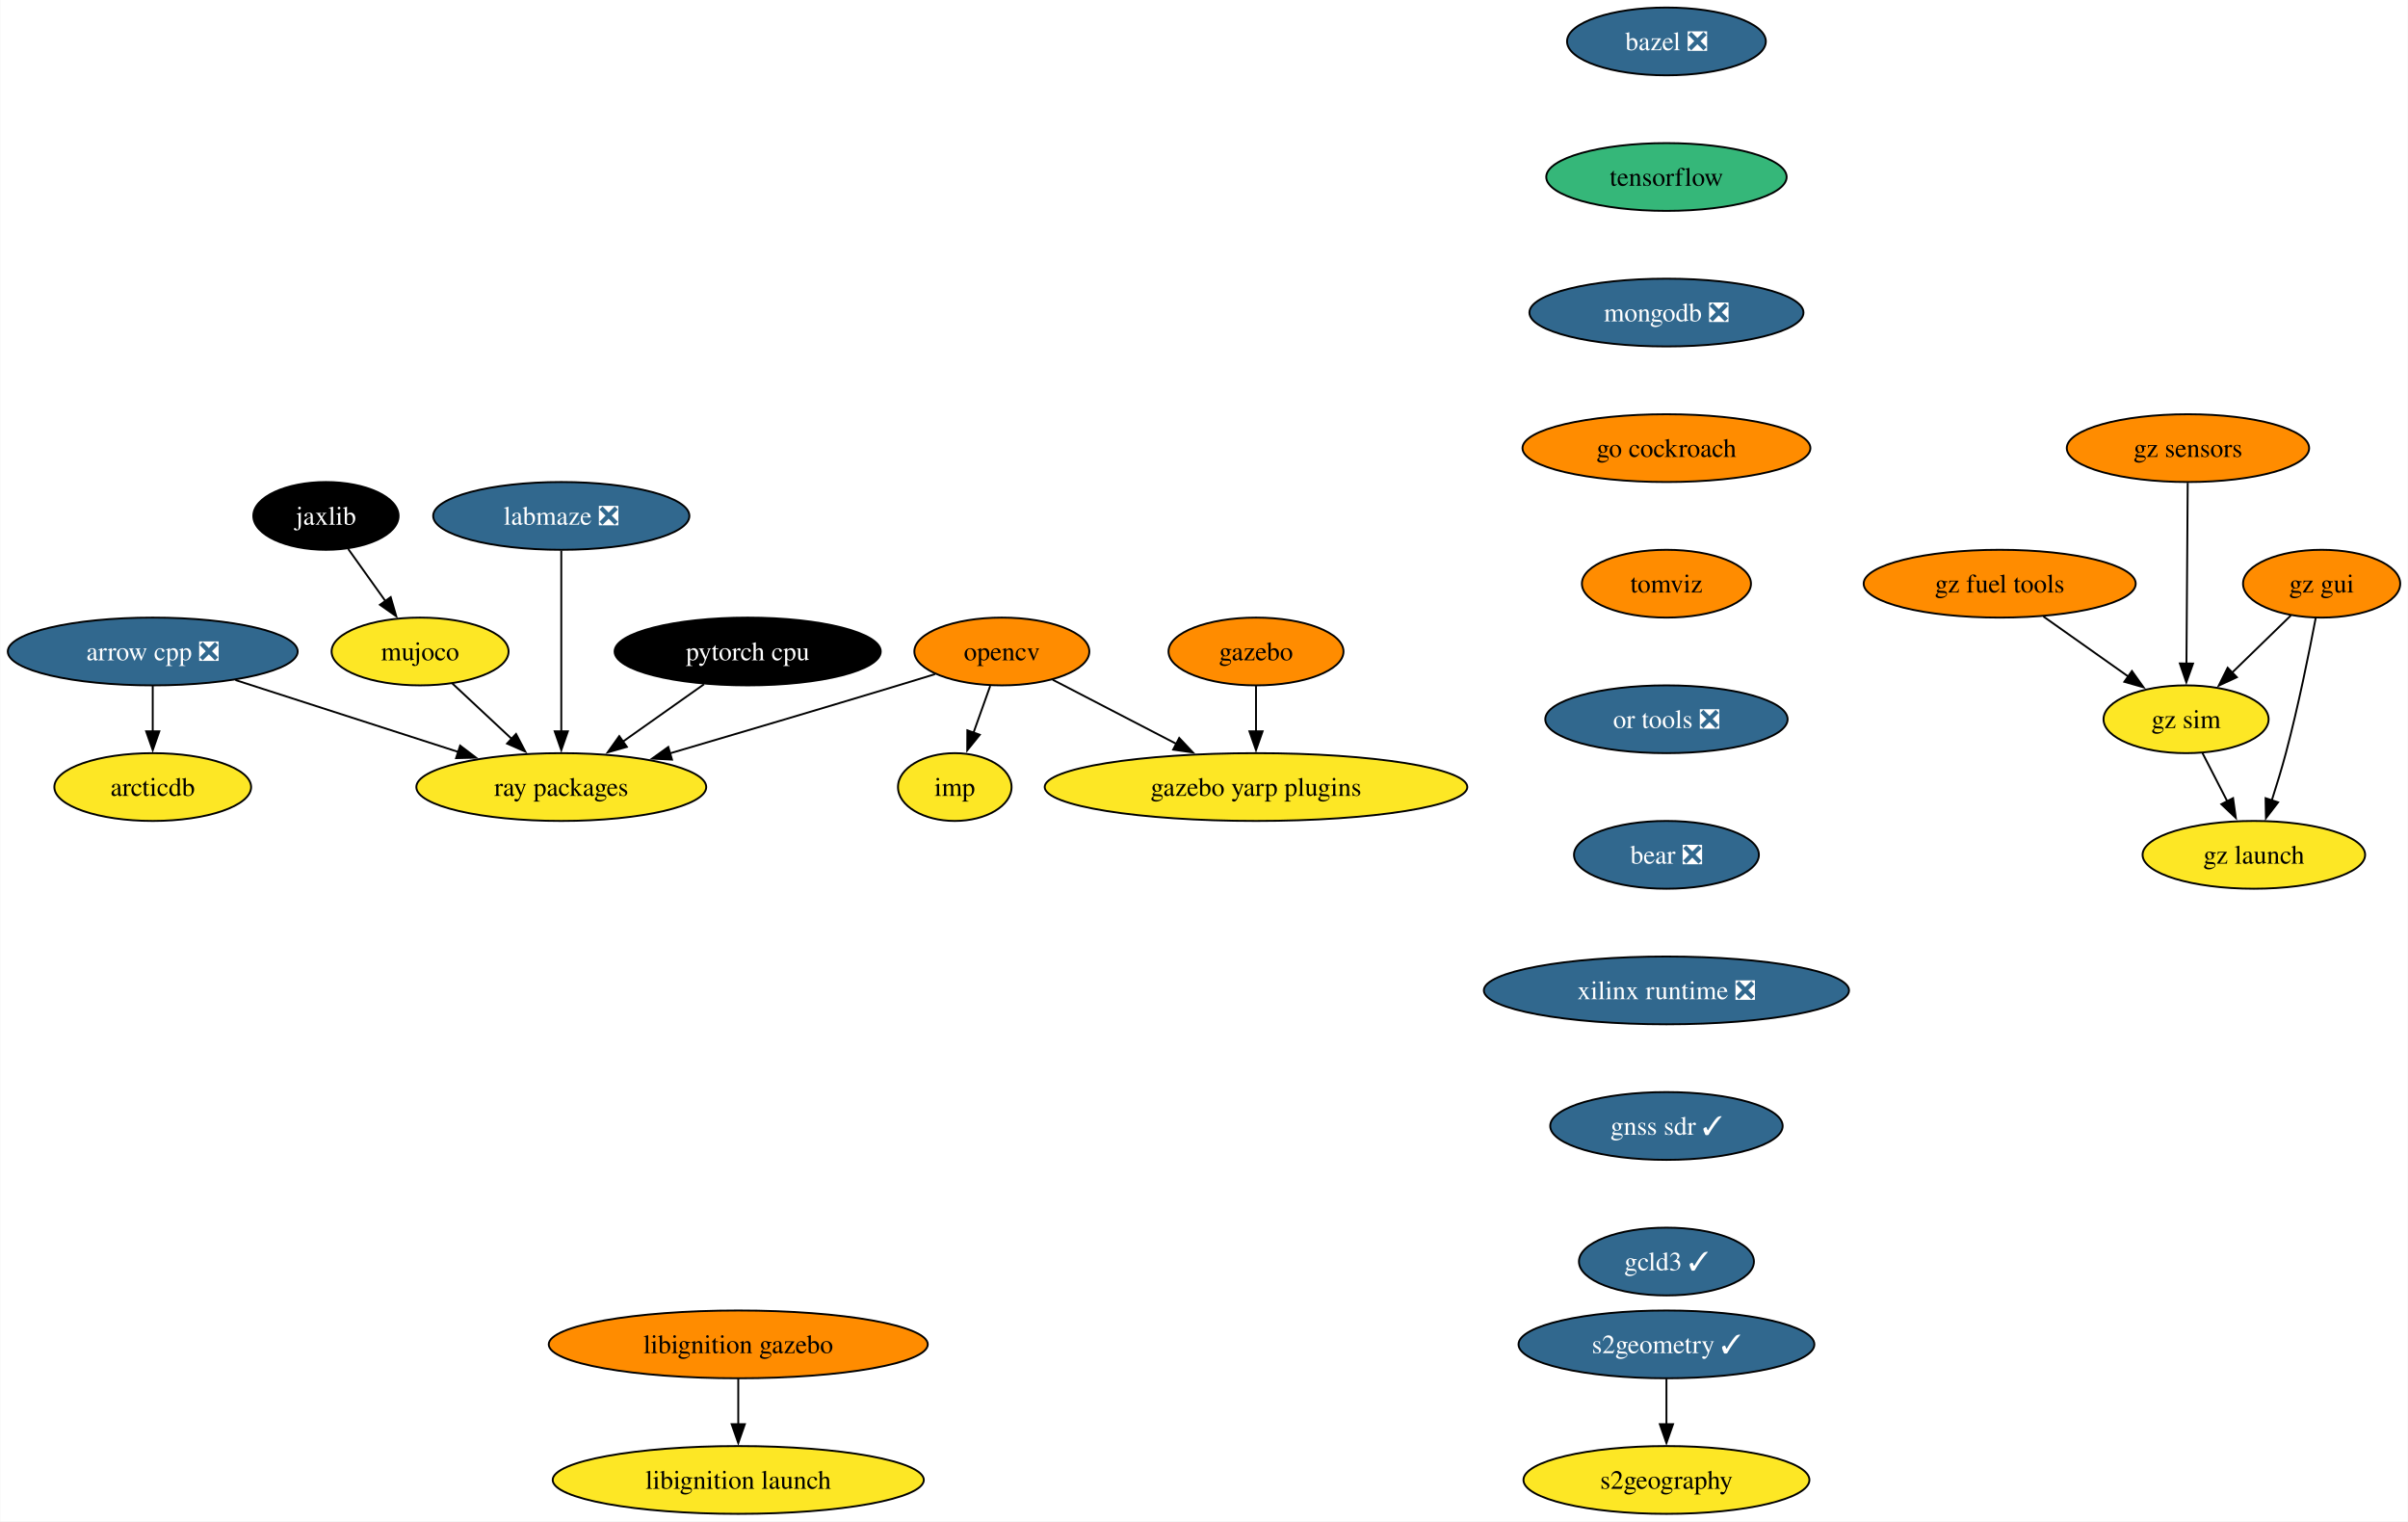
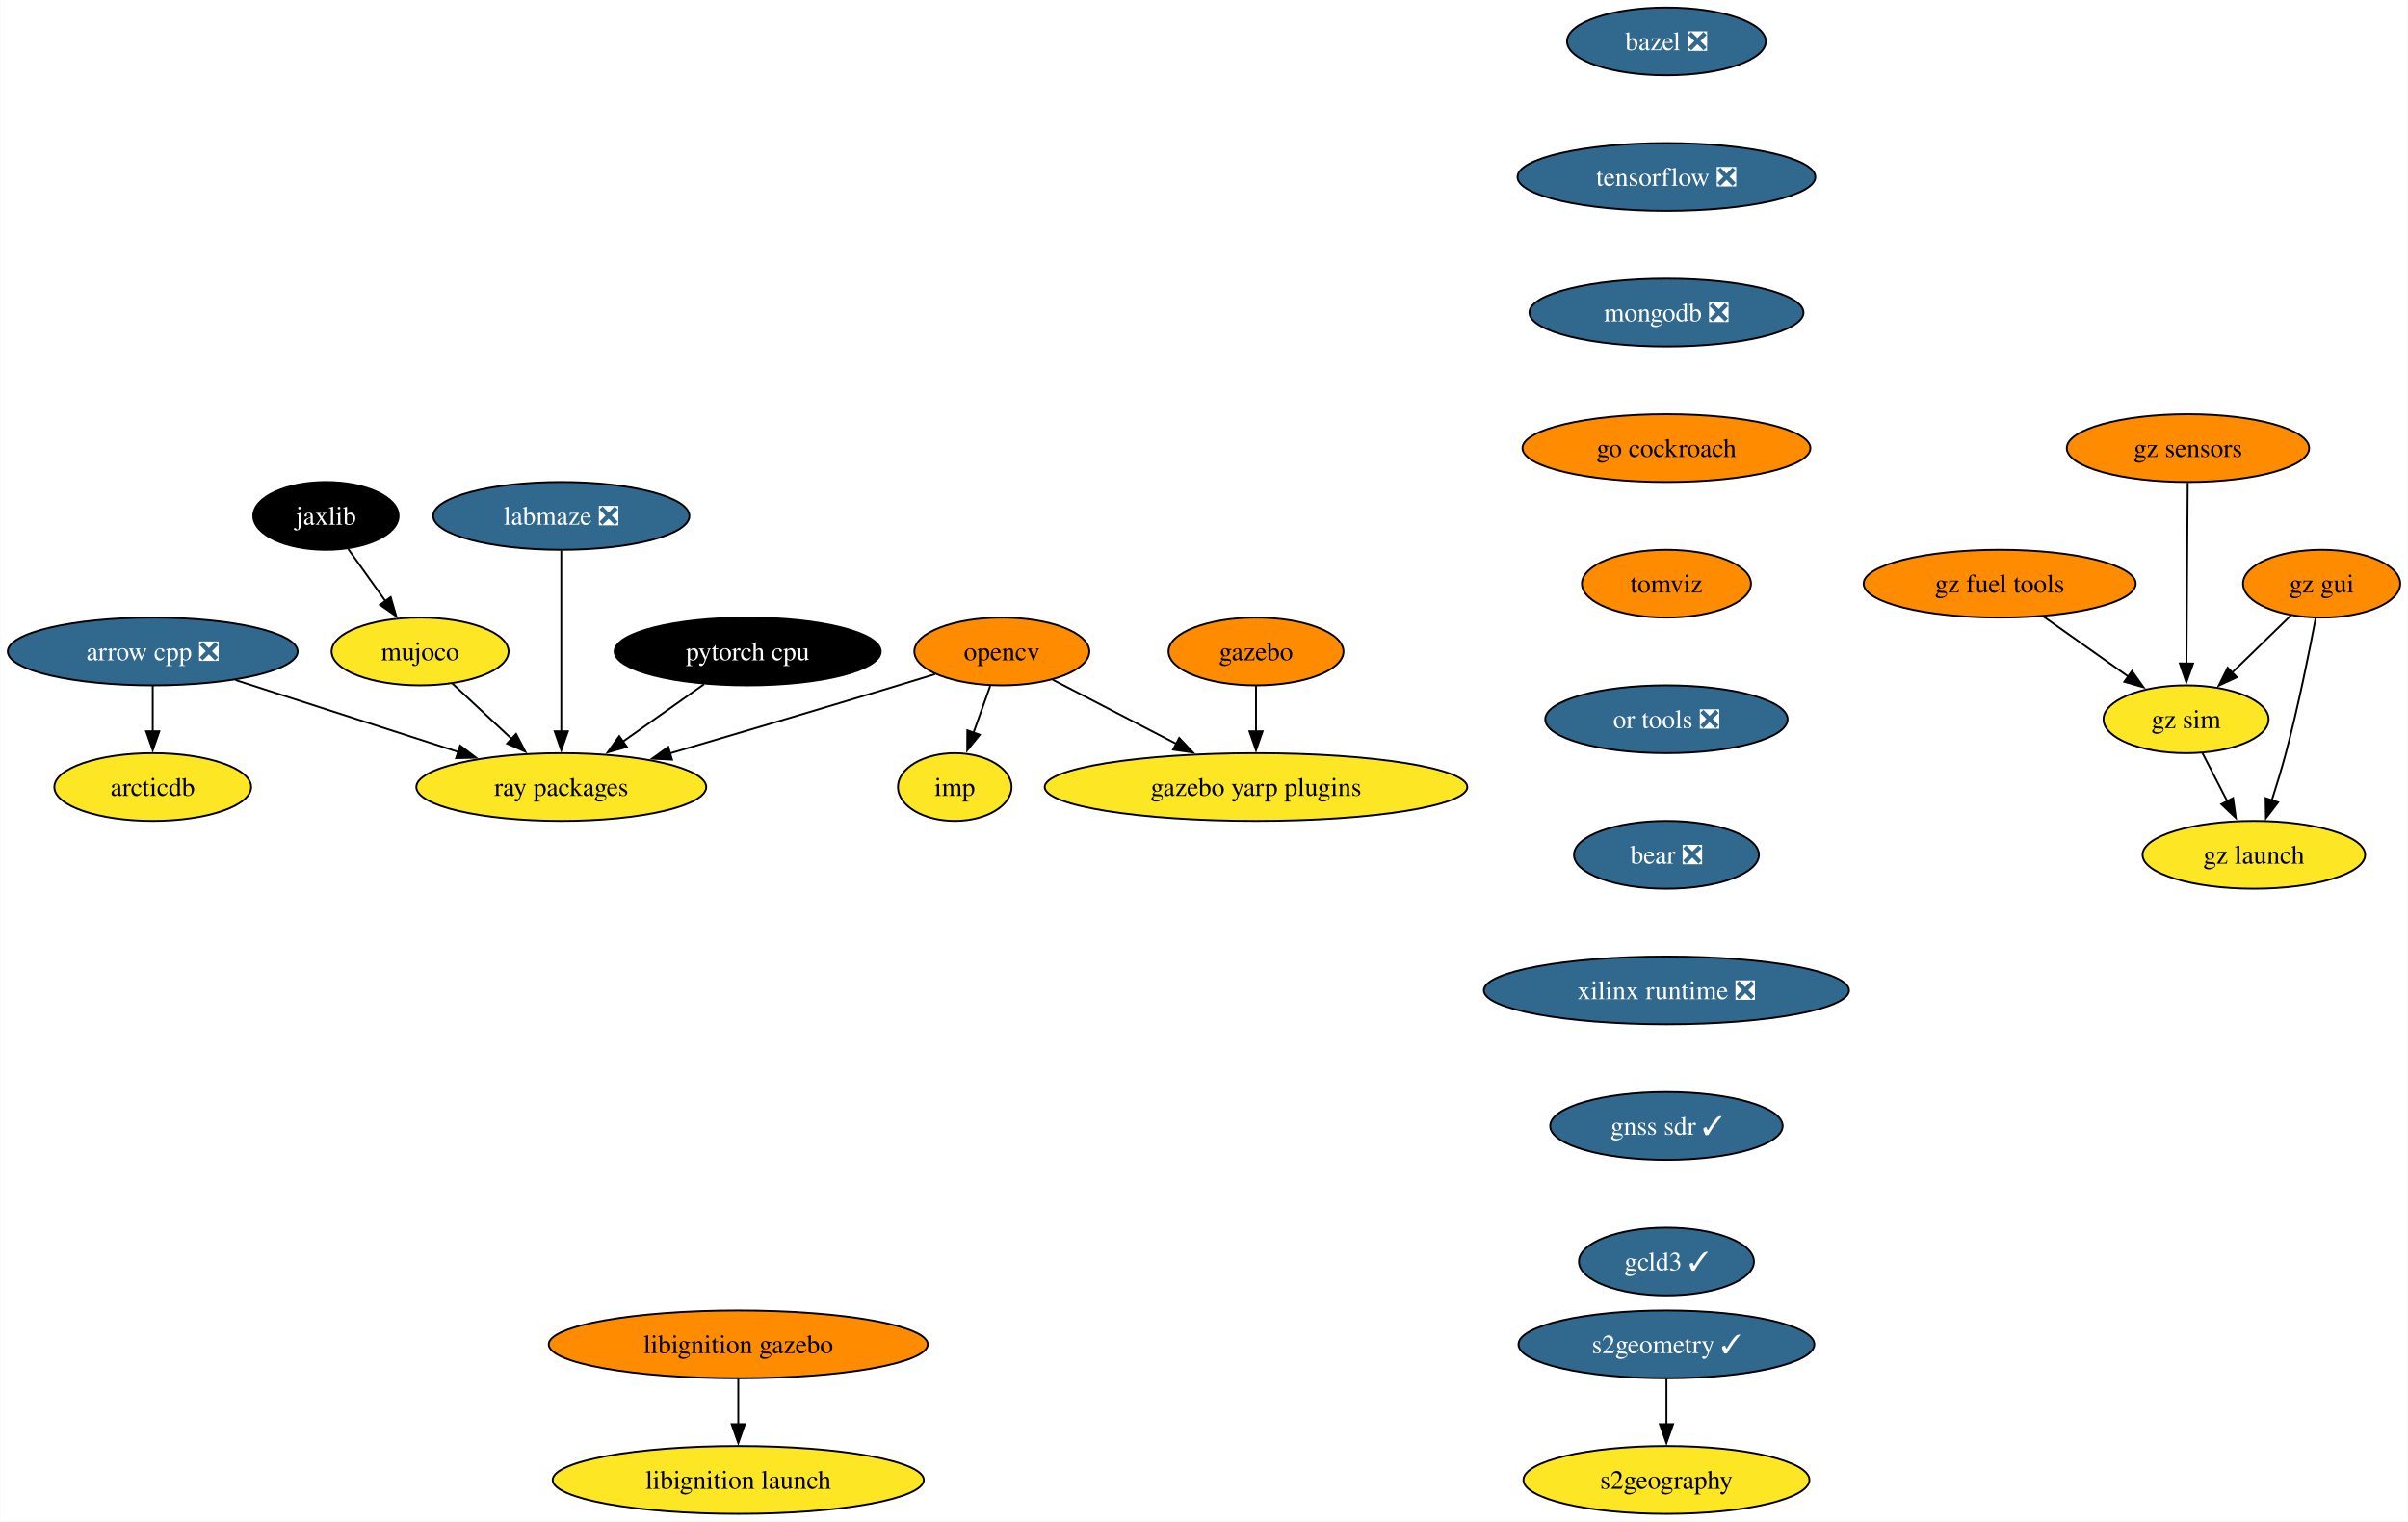
<svg xmlns="http://www.w3.org/2000/svg" xmlns:xlink="http://www.w3.org/1999/xlink" width="1279pt" height="808pt" viewBox="0.00 0.00 1278.73 808.00">
  <g id="graph0" class="graph" transform="scale(1 1) rotate(0) translate(4 804)">
    <polygon fill="white" stroke="none" points="-4,4 -4,-804 1274.73,-804 1274.73,4 -4,4" />
    <g id="node1" class="node">
      <g id="a_node1">
        <a xlink:href="https://github.com/conda-forge/arrow-cpp-feedstock/pull/1335" xlink:title="arrow cpp ❎">
          <ellipse fill="#31688e" stroke="black" cx="76.99" cy="-458" rx="76.99" ry="18" />
          <text text-anchor="middle" x="76.99" y="-453.32" font-family="Times,serif" font-size="14.00" fill="white">arrow cpp ❎</text>
        </a>
      </g>
    </g>
    <g id="node2" class="node">
      <g id="a_node2">
        <a xlink:href="https://github.com/conda-forge/ray-packages-feedstock" xlink:title="ray packages">
          <ellipse fill="#fde725" stroke="black" cx="293.99" cy="-386" rx="76.99" ry="18" />
          <text text-anchor="middle" x="293.99" y="-381.32" font-family="Times,serif" font-size="14.00">ray packages</text>
        </a>
      </g>
    </g>
    <g id="edge1" class="edge">
      <path fill="none" stroke="black" d="M120.9,-442.83C155.17,-431.78 202.95,-416.37 239.63,-404.54" />
      <polygon fill="black" stroke="black" points="240.26,-408.01 248.7,-401.61 238.11,-401.35 240.26,-408.01" />
    </g>
    <g id="node3" class="node">
      <g id="a_node3">
        <a xlink:href="https://github.com/conda-forge/arcticdb-feedstock" xlink:title="arcticdb">
          <ellipse fill="#fde725" stroke="black" cx="76.99" cy="-386" rx="52.26" ry="18" />
          <text text-anchor="middle" x="76.99" y="-381.32" font-family="Times,serif" font-size="14.00">arcticdb</text>
        </a>
      </g>
    </g>
    <g id="edge2" class="edge">
      <path fill="none" stroke="black" d="M76.99,-439.7C76.99,-432.41 76.99,-423.73 76.99,-415.54" />
      <polygon fill="black" stroke="black" points="80.49,-415.62 76.99,-405.62 73.49,-415.62 80.49,-415.62" />
    </g>
    <g id="node4" class="node">
      <g id="a_node4">
        <a xlink:href="https://github.com/conda-forge/bazel-feedstock/pull/231" xlink:title="bazel ❎">
          <ellipse fill="#31688e" stroke="black" cx="880.99" cy="-782" rx="52.79" ry="18" />
          <text text-anchor="middle" x="880.99" y="-777.33" font-family="Times,serif" font-size="14.00" fill="white">bazel ❎</text>
        </a>
      </g>
    </g>
    <g id="node5" class="node">
      <g id="a_node5">
-         <a xlink:href="https://github.com/conda-forge/tensorflow-feedstock" xlink:title="tensorflow">
-           <ellipse fill="#35b779" stroke="black" cx="880.99" cy="-710" rx="63.84" ry="18" />
-           <text text-anchor="middle" x="880.99" y="-705.33" font-family="Times,serif" font-size="14.00">tensorflow</text>
+         <a xlink:href="https://github.com/conda-forge/tensorflow-feedstock/pull/376" xlink:title="tensorflow ❎">
+           <ellipse fill="#31688e" stroke="black" cx="880.99" cy="-710" rx="79.09" ry="18" />
+           <text text-anchor="middle" x="880.99" y="-705.33" font-family="Times,serif" font-size="14.00" fill="white">tensorflow ❎</text>
        </a>
      </g>
    </g>
    <g id="node9" class="node">
      <g id="a_node9">
        <a xlink:href="https://github.com/conda-forge/mongodb-feedstock/pull/87" xlink:title="mongodb ❎">
          <ellipse fill="#31688e" stroke="black" cx="880.99" cy="-638" rx="72.78" ry="18" />
          <text text-anchor="middle" x="880.99" y="-633.33" font-family="Times,serif" font-size="14.00" fill="white">mongodb ❎</text>
        </a>
      </g>
    </g>
    <g id="node6" class="node">
      <g id="a_node6">
        <a xlink:href="https://github.com/conda-forge/opencv-feedstock" xlink:title="opencv">
          <ellipse fill="#ff8c00" stroke="black" cx="527.99" cy="-458" rx="46.47" ry="18" />
          <text text-anchor="middle" x="527.99" y="-453.32" font-family="Times,serif" font-size="14.00">opencv</text>
        </a>
      </g>
    </g>
    <g id="edge4" class="edge">
      <path fill="none" stroke="black" d="M492.5,-445.96C486.01,-443.97 479.3,-441.91 472.99,-440 432.54,-427.76 386.86,-414.24 351.77,-403.92" />
      <polygon fill="black" stroke="black" points="352.8,-400.57 342.22,-401.11 350.83,-407.29 352.8,-400.57" />
    </g>
    <g id="node7" class="node">
      <g id="a_node7">
        <a xlink:href="https://github.com/conda-forge/imp-feedstock" xlink:title="imp">
          <ellipse fill="#fde725" stroke="black" cx="502.99" cy="-386" rx="30.16" ry="18" />
          <text text-anchor="middle" x="502.99" y="-381.32" font-family="Times,serif" font-size="14.00">imp</text>
        </a>
      </g>
    </g>
    <g id="edge5" class="edge">
      <path fill="none" stroke="black" d="M521.81,-439.7C519.11,-432.15 515.89,-423.12 512.87,-414.68" />
      <polygon fill="black" stroke="black" points="516.26,-413.77 509.61,-405.53 509.67,-416.12 516.26,-413.77" />
    </g>
    <g id="node8" class="node">
      <g id="a_node8">
        <a xlink:href="https://github.com/conda-forge/gazebo-yarp-plugins-feedstock" xlink:title="gazebo yarp plugins">
          <ellipse fill="#fde725" stroke="black" cx="662.99" cy="-386" rx="112.24" ry="18" />
          <text text-anchor="middle" x="662.99" y="-381.32" font-family="Times,serif" font-size="14.00">gazebo yarp plugins</text>
        </a>
      </g>
    </g>
    <g id="edge6" class="edge">
      <path fill="none" stroke="black" d="M554.98,-443C573.76,-433.27 599.18,-420.09 620.64,-408.96" />
      <polygon fill="black" stroke="black" points="622.2,-412.09 629.47,-404.38 618.98,-405.88 622.2,-412.09" />
    </g>
    <g id="node11" class="node">
      <g id="a_node11">
        <a xlink:href="https://github.com/conda-forge/go-cockroach-feedstock" xlink:title="go cockroach">
          <ellipse fill="#ff8c00" stroke="black" cx="880.99" cy="-566" rx="76.46" ry="18" />
          <text text-anchor="middle" x="880.99" y="-561.33" font-family="Times,serif" font-size="14.00">go cockroach</text>
        </a>
      </g>
    </g>
    <g id="node10" class="node">
      <g id="a_node10">
        <a xlink:href="https://github.com/conda-forge/pytorch-cpu-feedstock" xlink:title="pytorch cpu">
          <ellipse fill="#000000" stroke="black" cx="392.99" cy="-458" rx="70.68" ry="18" />
          <text text-anchor="middle" x="392.99" y="-453.32" font-family="Times,serif" font-size="14.00" fill="white">pytorch cpu</text>
        </a>
      </g>
    </g>
    <g id="edge8" class="edge">
      <path fill="none" stroke="black" d="M369.78,-440.59C356.96,-431.53 340.83,-420.12 326.75,-410.17" />
      <polygon fill="black" stroke="black" points="328.82,-407.34 318.63,-404.43 324.78,-413.06 328.82,-407.34" />
    </g>
    <g id="node15" class="node">
      <g id="a_node15">
        <a xlink:href="https://github.com/conda-forge/tomviz-feedstock" xlink:title="tomviz">
          <ellipse fill="#ff8c00" stroke="black" cx="880.99" cy="-494" rx="44.9" ry="18" />
          <text text-anchor="middle" x="880.99" y="-489.32" font-family="Times,serif" font-size="14.00">tomviz</text>
        </a>
      </g>
    </g>
    <g id="node12" class="node">
      <g id="a_node12">
        <a xlink:href="https://github.com/conda-forge/jaxlib-feedstock" xlink:title="jaxlib">
          <ellipse fill="#000000" stroke="black" cx="168.99" cy="-530" rx="38.58" ry="18" />
          <text text-anchor="middle" x="168.99" y="-525.33" font-family="Times,serif" font-size="14.00" fill="white">jaxlib</text>
        </a>
      </g>
    </g>
    <g id="node13" class="node">
      <g id="a_node13">
        <a xlink:href="https://github.com/conda-forge/mujoco-feedstock" xlink:title="mujoco">
          <ellipse fill="#fde725" stroke="black" cx="218.99" cy="-458" rx="47" ry="18" />
          <text text-anchor="middle" x="218.99" y="-453.32" font-family="Times,serif" font-size="14.00">mujoco</text>
        </a>
      </g>
    </g>
    <g id="edge10" class="edge">
      <path fill="none" stroke="black" d="M180.84,-512.41C186.75,-504.13 194.04,-493.92 200.66,-484.66" />
      <polygon fill="black" stroke="black" points="203.38,-486.87 206.34,-476.7 197.68,-482.8 203.38,-486.87" />
    </g>
    <g id="edge11" class="edge">
      <path fill="none" stroke="black" d="M236.01,-441.12C245.42,-432.33 257.31,-421.23 267.88,-411.37" />
      <polygon fill="black" stroke="black" points="269.96,-414.21 274.88,-404.83 265.19,-409.09 269.96,-414.21" />
    </g>
    <g id="node14" class="node">
      <g id="a_node14">
        <a xlink:href="https://github.com/conda-forge/gazebo-feedstock" xlink:title="gazebo">
          <ellipse fill="#ff8c00" stroke="black" cx="662.99" cy="-458" rx="46.47" ry="18" />
          <text text-anchor="middle" x="662.99" y="-453.32" font-family="Times,serif" font-size="14.00">gazebo</text>
        </a>
      </g>
    </g>
    <g id="edge12" class="edge">
      <path fill="none" stroke="black" d="M662.99,-439.7C662.99,-432.41 662.99,-423.73 662.99,-415.54" />
      <polygon fill="black" stroke="black" points="666.49,-415.62 662.99,-405.62 659.49,-415.62 666.49,-415.62" />
    </g>
    <g id="node18" class="node">
      <g id="a_node18">
        <a xlink:href="https://github.com/conda-forge/or-tools-feedstock/pull/56" xlink:title="or tools ❎">
          <ellipse fill="#31688e" stroke="black" cx="880.99" cy="-422" rx="64.36" ry="18" />
          <text text-anchor="middle" x="880.99" y="-417.32" font-family="Times,serif" font-size="14.00" fill="white">or tools ❎</text>
        </a>
      </g>
    </g>
    <g id="node16" class="node">
      <g id="a_node16">
        <a xlink:href="https://github.com/conda-forge/s2geometry-feedstock/pull/18" xlink:title="s2geometry ✓">
          <ellipse fill="#31688e" stroke="black" cx="880.99" cy="-90" rx="78.57" ry="18" />
          <text text-anchor="middle" x="880.99" y="-85.33" font-family="Times,serif" font-size="14.00" fill="white">s2geometry ✓</text>
        </a>
      </g>
    </g>
    <g id="node17" class="node">
      <g id="a_node17">
        <a xlink:href="https://github.com/conda-forge/s2geography-feedstock" xlink:title="s2geography">
          <ellipse fill="#fde725" stroke="black" cx="880.99" cy="-18" rx="75.94" ry="18" />
          <text text-anchor="middle" x="880.99" y="-13.32" font-family="Times,serif" font-size="14.00">s2geography</text>
        </a>
      </g>
    </g>
    <g id="edge14" class="edge">
      <path fill="none" stroke="black" d="M880.99,-71.7C880.99,-64.41 880.99,-55.73 880.99,-47.54" />
      <polygon fill="black" stroke="black" points="884.49,-47.62 880.99,-37.62 877.49,-47.62 884.49,-47.62" />
    </g>
    <g id="node21" class="node">
      <g id="a_node21">
        <a xlink:href="https://github.com/conda-forge/bear-feedstock/pull/45" xlink:title="bear ❎">
          <ellipse fill="#31688e" stroke="black" cx="880.99" cy="-350" rx="49.1" ry="18" />
          <text text-anchor="middle" x="880.99" y="-345.32" font-family="Times,serif" font-size="14.00" fill="white">bear ❎</text>
        </a>
      </g>
    </g>
    <g id="node19" class="node">
      <g id="a_node19">
        <a xlink:href="https://github.com/conda-forge/libignition-gazebo-feedstock" xlink:title="libignition gazebo">
          <ellipse fill="#ff8c00" stroke="black" cx="387.99" cy="-90" rx="100.66" ry="18" />
          <text text-anchor="middle" x="387.99" y="-85.33" font-family="Times,serif" font-size="14.00">libignition gazebo</text>
        </a>
      </g>
    </g>
    <g id="node20" class="node">
      <g id="a_node20">
        <a xlink:href="https://github.com/conda-forge/libignition-launch-feedstock" xlink:title="libignition launch">
          <ellipse fill="#fde725" stroke="black" cx="387.99" cy="-18" rx="98.56" ry="18" />
          <text text-anchor="middle" x="387.99" y="-13.32" font-family="Times,serif" font-size="14.00">libignition launch</text>
        </a>
      </g>
    </g>
    <g id="edge16" class="edge">
      <path fill="none" stroke="black" d="M387.99,-71.7C387.99,-64.41 387.99,-55.73 387.99,-47.54" />
      <polygon fill="black" stroke="black" points="391.49,-47.62 387.99,-37.62 384.49,-47.62 391.49,-47.62" />
    </g>
    <g id="node22" class="node">
      <g id="a_node22">
        <a xlink:href="https://github.com/conda-forge/xilinx-runtime-feedstock/pull/32" xlink:title="xilinx runtime ❎">
          <ellipse fill="#31688e" stroke="black" cx="880.99" cy="-278" rx="96.98" ry="18" />
          <text text-anchor="middle" x="880.99" y="-273.32" font-family="Times,serif" font-size="14.00" fill="white">xilinx runtime ❎</text>
        </a>
      </g>
    </g>
    <g id="node23" class="node">
      <g id="a_node23">
        <a xlink:href="https://github.com/conda-forge/gnss-sdr-feedstock/pull/20" xlink:title="gnss sdr ✓">
          <ellipse fill="#31688e" stroke="black" cx="880.99" cy="-206" rx="61.73" ry="18" />
          <text text-anchor="middle" x="880.99" y="-201.33" font-family="Times,serif" font-size="14.00" fill="white">gnss sdr ✓</text>
        </a>
      </g>
    </g>
    <g id="node30" class="node">
      <g id="a_node30">
        <a xlink:href="https://github.com/conda-forge/gcld3-feedstock/pull/7" xlink:title="gcld3 ✓">
          <ellipse fill="#31688e" stroke="black" cx="880.99" cy="-134" rx="46.47" ry="18" />
          <text text-anchor="middle" x="880.99" y="-129.32" font-family="Times,serif" font-size="14.00" fill="white">gcld3 ✓</text>
        </a>
      </g>
    </g>
    <g id="node24" class="node">
      <g id="a_node24">
        <a xlink:href="https://github.com/conda-forge/gz-fuel-tools-feedstock" xlink:title="gz fuel tools">
          <ellipse fill="#ff8c00" stroke="black" cx="1057.99" cy="-494" rx="72.25" ry="18" />
          <text text-anchor="middle" x="1057.99" y="-489.32" font-family="Times,serif" font-size="14.00">gz fuel tools</text>
        </a>
      </g>
    </g>
    <g id="node25" class="node">
      <g id="a_node25">
        <a xlink:href="https://github.com/conda-forge/gz-sim-feedstock" xlink:title="gz sim">
          <ellipse fill="#fde725" stroke="black" cx="1156.99" cy="-422" rx="43.84" ry="18" />
          <text text-anchor="middle" x="1156.99" y="-417.32" font-family="Times,serif" font-size="14.00">gz sim</text>
        </a>
      </g>
    </g>
    <g id="edge20" class="edge">
      <path fill="none" stroke="black" d="M1081.2,-476.59C1094.7,-467.04 1111.88,-454.9 1126.47,-444.58" />
      <polygon fill="black" stroke="black" points="1128.23,-447.62 1134.38,-438.99 1124.19,-441.9 1128.23,-447.62" />
    </g>
    <g id="node26" class="node">
      <g id="a_node26">
        <a xlink:href="https://github.com/conda-forge/gz-launch-feedstock" xlink:title="gz launch">
          <ellipse fill="#fde725" stroke="black" cx="1192.99" cy="-350" rx="59.1" ry="18" />
          <text text-anchor="middle" x="1192.99" y="-345.32" font-family="Times,serif" font-size="14.00">gz launch</text>
        </a>
      </g>
    </g>
    <g id="edge21" class="edge">
      <path fill="none" stroke="black" d="M1165.7,-404.05C1169.67,-396.35 1174.46,-387.03 1178.91,-378.36" />
      <polygon fill="black" stroke="black" points="1181.95,-380.11 1183.41,-369.62 1175.72,-376.91 1181.95,-380.11" />
    </g>
    <g id="node27" class="node">
      <g id="a_node27">
        <a xlink:href="https://github.com/conda-forge/gz-gui-feedstock" xlink:title="gz gui">
          <ellipse fill="#ff8c00" stroke="black" cx="1228.99" cy="-494" rx="41.74" ry="18" />
          <text text-anchor="middle" x="1228.99" y="-489.32" font-family="Times,serif" font-size="14.00">gz gui</text>
        </a>
      </g>
    </g>
    <g id="edge22" class="edge">
      <path fill="none" stroke="black" d="M1212.65,-477.12C1203.44,-468.17 1191.76,-456.81 1181.48,-446.81" />
      <polygon fill="black" stroke="black" points="1183.96,-444.34 1174.35,-439.88 1179.08,-449.36 1183.96,-444.34" />
    </g>
    <g id="edge23" class="edge">
      <path fill="none" stroke="black" d="M1225.85,-475.82C1222.43,-457.8 1216.58,-428.73 1209.99,-404 1207.79,-395.75 1205.08,-386.88 1202.48,-378.8" />
      <polygon fill="black" stroke="black" points="1205.87,-377.9 1199.41,-369.49 1199.22,-380.09 1205.87,-377.9" />
    </g>
    <g id="node28" class="node">
      <g id="a_node28">
        <a xlink:href="https://github.com/conda-forge/gz-sensors-feedstock" xlink:title="gz sensors">
          <ellipse fill="#ff8c00" stroke="black" cx="1157.99" cy="-566" rx="64.36" ry="18" />
          <text text-anchor="middle" x="1157.99" y="-561.33" font-family="Times,serif" font-size="14.00">gz sensors</text>
        </a>
      </g>
    </g>
    <g id="edge24" class="edge">
      <path fill="none" stroke="black" d="M1157.86,-547.59C1157.7,-523.61 1157.39,-480.14 1157.19,-451.42" />
      <polygon fill="black" stroke="black" points="1160.69,-451.6 1157.12,-441.62 1153.69,-451.65 1160.69,-451.6" />
    </g>
    <g id="node29" class="node">
      <g id="a_node29">
        <a xlink:href="https://github.com/conda-forge/labmaze-feedstock/pull/11" xlink:title="labmaze ❎">
          <ellipse fill="#31688e" stroke="black" cx="293.99" cy="-530" rx="68.04" ry="18" />
          <text text-anchor="middle" x="293.99" y="-525.33" font-family="Times,serif" font-size="14.00" fill="white">labmaze ❎</text>
        </a>
      </g>
    </g>
    <g id="edge25" class="edge">
      <path fill="none" stroke="black" d="M293.99,-511.59C293.99,-487.61 293.99,-444.14 293.99,-415.42" />
      <polygon fill="black" stroke="black" points="297.49,-415.62 293.99,-405.62 290.49,-415.62 297.49,-415.62" />
    </g>
  </g>
</svg>
